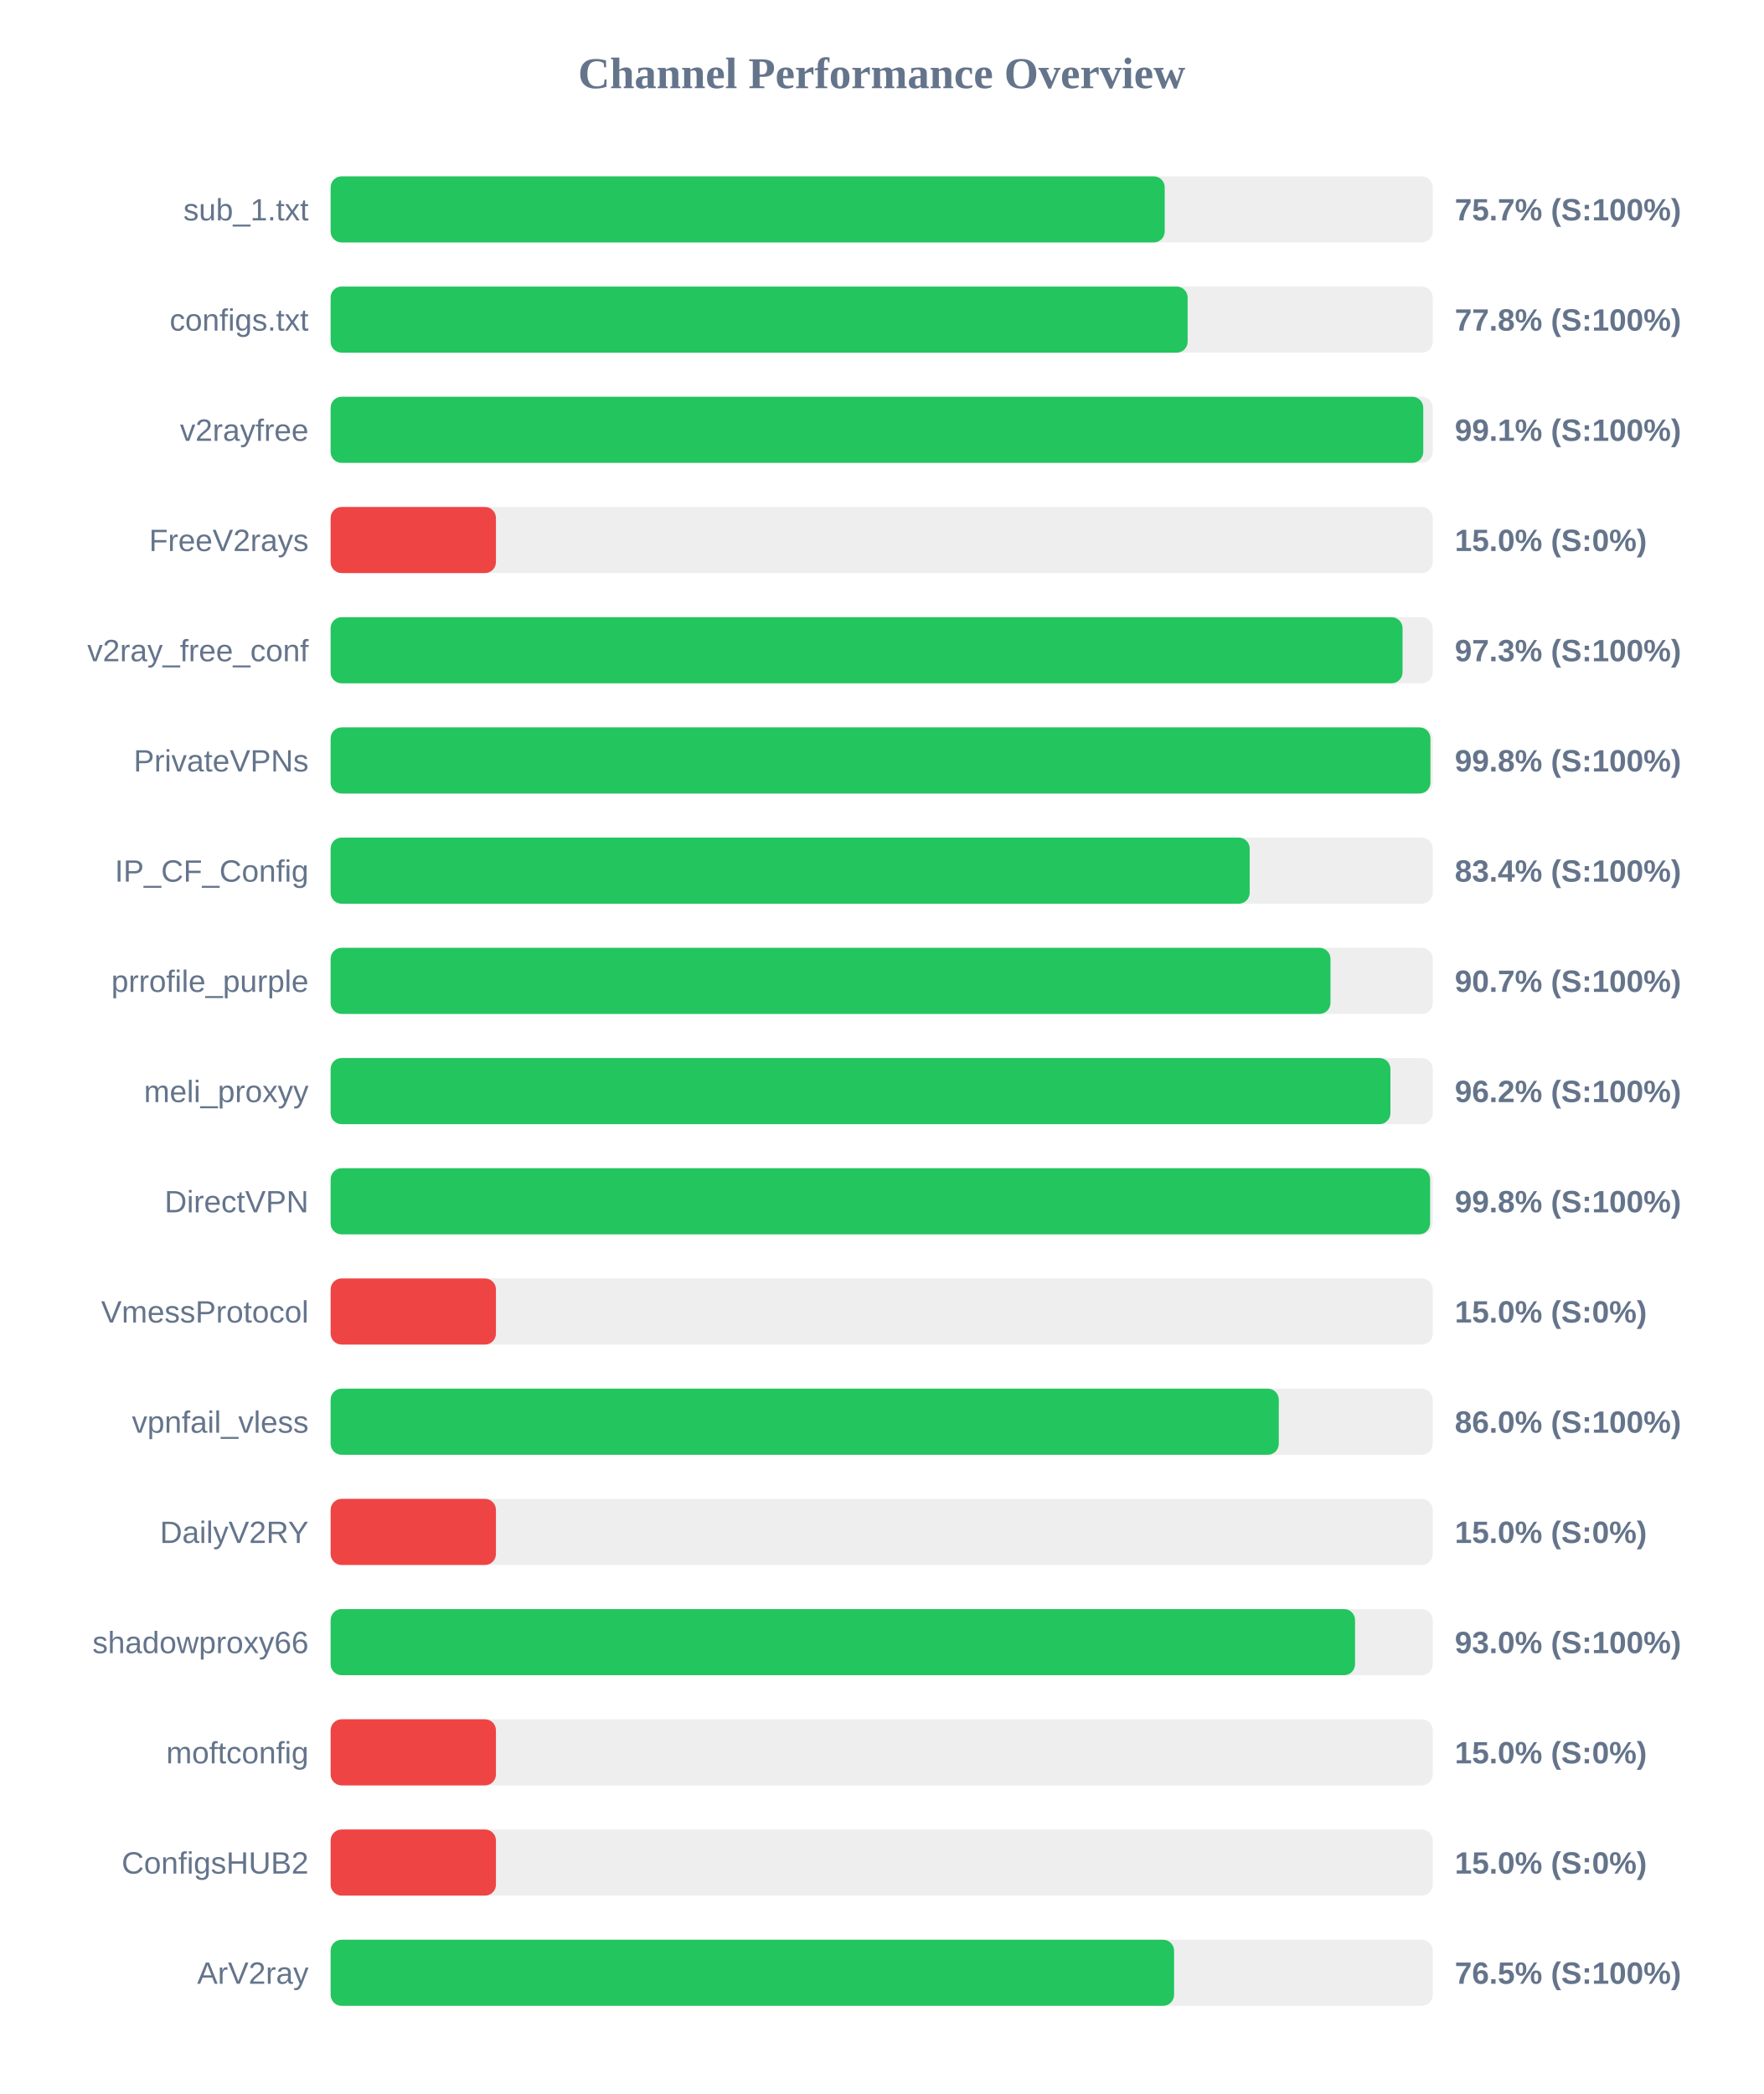
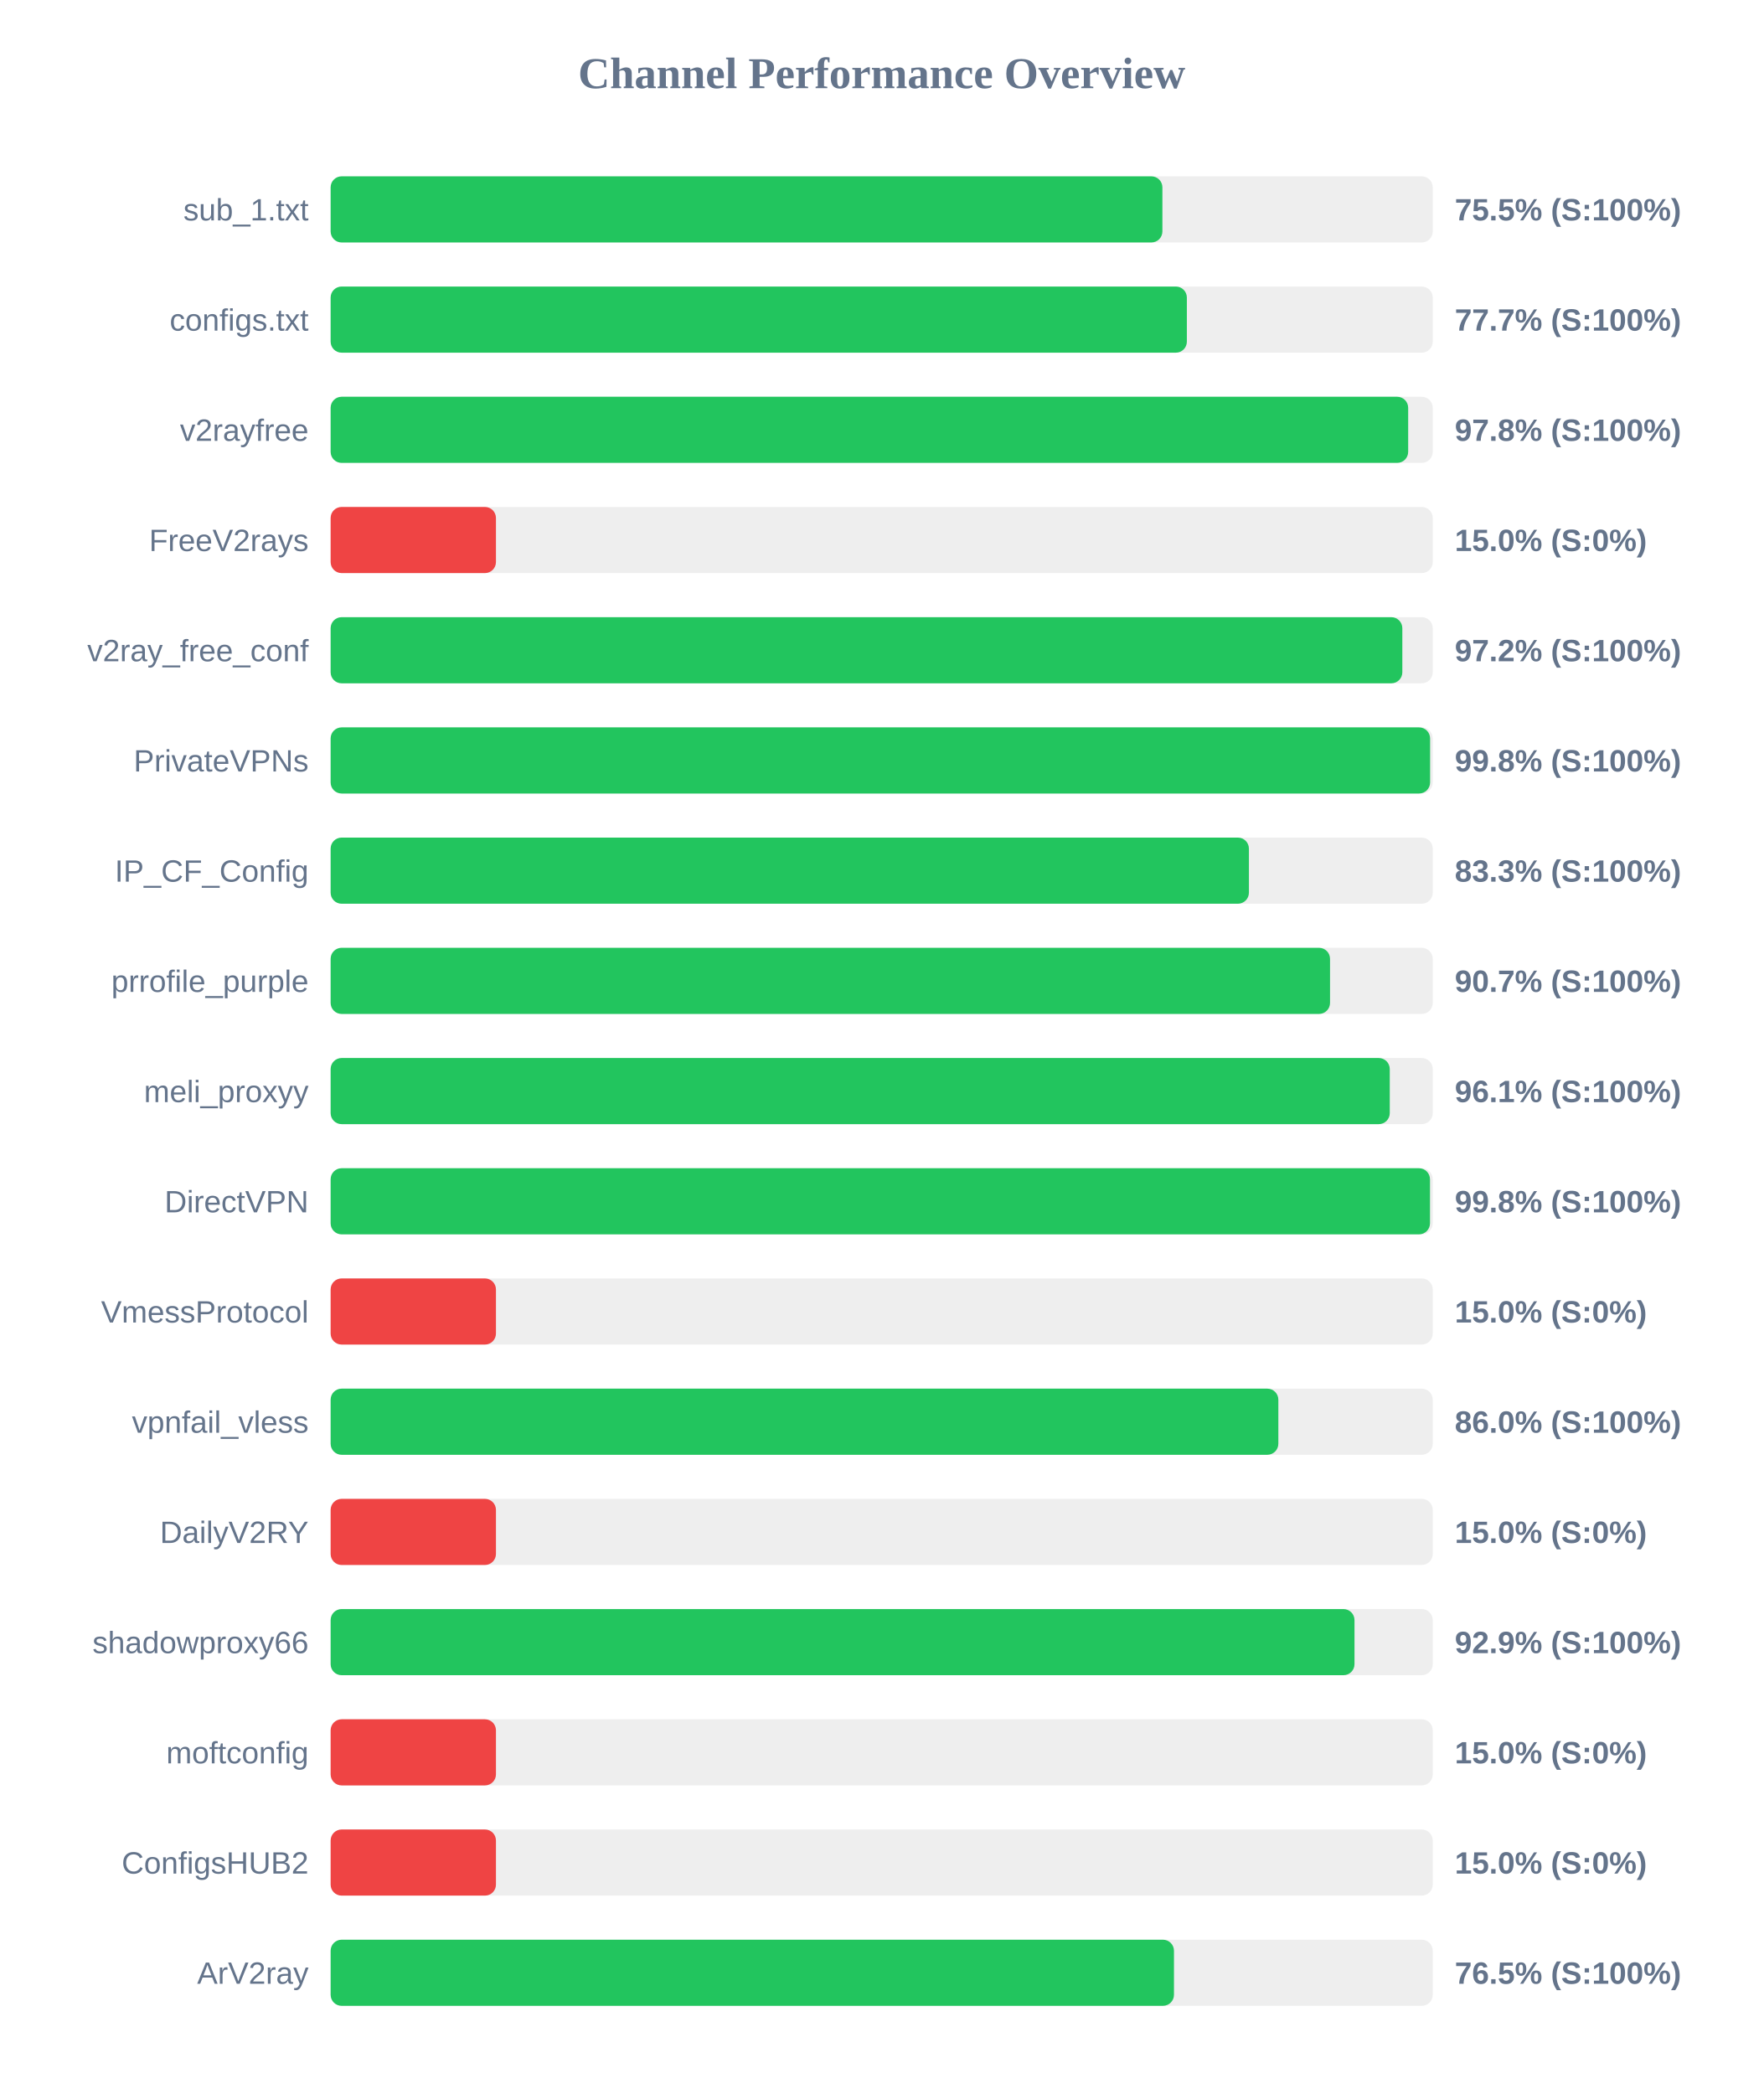
<svg xmlns="http://www.w3.org/2000/svg" width="800" height="950" version="1.1">
  <style>
        .row { font: 14px Arial; fill: #64748b; }
        .score { font: bold 14px Arial; fill: #64748b; }
    </style>
  <text x="400" y="40" text-anchor="middle" font-size="20px" font-weight="bold" fill="#64748b">Channel Performance Overview</text>
  <rect x="150" y="80" width="500" height="30" fill="#eee" rx="5" />
-   <rect x="150" y="80" width="378.4" height="30" fill="#22c55e" rx="5" />
+   <rect x="150" y="80" width="377.35" height="30" fill="#22c55e" rx="5" />
  <text x="140" y="100" text-anchor="end" class="row">sub_1.txt</text>
-   <text x="660" y="100" text-anchor="start" class="score">75.7% (S:100%)</text>
+   <text x="660" y="100" text-anchor="start" class="score">75.5% (S:100%)</text>
  <rect x="150" y="130" width="500" height="30" fill="#eee" rx="5" />
-   <rect x="150" y="130" width="388.8" height="30" fill="#22c55e" rx="5" />
+   <rect x="150" y="130" width="388.45" height="30" fill="#22c55e" rx="5" />
  <text x="140" y="150" text-anchor="end" class="row">configs.txt</text>
-   <text x="660" y="150" text-anchor="start" class="score">77.8% (S:100%)</text>
+   <text x="660" y="150" text-anchor="start" class="score">77.7% (S:100%)</text>
  <rect x="150" y="180" width="500" height="30" fill="#eee" rx="5" />
-   <rect x="150" y="180" width="495.7" height="30" fill="#22c55e" rx="5" />
+   <rect x="150" y="180" width="488.85" height="30" fill="#22c55e" rx="5" />
  <text x="140" y="200" text-anchor="end" class="row">v2rayfree</text>
-   <text x="660" y="200" text-anchor="start" class="score">99.1% (S:100%)</text>
+   <text x="660" y="200" text-anchor="start" class="score">97.8% (S:100%)</text>
  <rect x="150" y="230" width="500" height="30" fill="#eee" rx="5" />
  <rect x="150" y="230" width="75.0" height="30" fill="#ef4444" rx="5" />
  <text x="140" y="250" text-anchor="end" class="row">FreeV2rays</text>
  <text x="660" y="250" text-anchor="start" class="score">15.0% (S:0%)</text>
  <rect x="150" y="280" width="500" height="30" fill="#eee" rx="5" />
-   <rect x="150" y="280" width="486.3" height="30" fill="#22c55e" rx="5" />
+   <rect x="150" y="280" width="486.2" height="30" fill="#22c55e" rx="5" />
  <text x="140" y="300" text-anchor="end" class="row">v2ray_free_conf</text>
-   <text x="660" y="300" text-anchor="start" class="score">97.3% (S:100%)</text>
+   <text x="660" y="300" text-anchor="start" class="score">97.2% (S:100%)</text>
  <rect x="150" y="330" width="500" height="30" fill="#eee" rx="5" />
-   <rect x="150" y="330" width="498.95" height="30" fill="#22c55e" rx="5" />
+   <rect x="150" y="330" width="498.8" height="30" fill="#22c55e" rx="5" />
  <text x="140" y="350" text-anchor="end" class="row">PrivateVPNs</text>
  <text x="660" y="350" text-anchor="start" class="score">99.8% (S:100%)</text>
  <rect x="150" y="380" width="500" height="30" fill="#eee" rx="5" />
-   <rect x="150" y="380" width="416.95" height="30" fill="#22c55e" rx="5" />
+   <rect x="150" y="380" width="416.6" height="30" fill="#22c55e" rx="5" />
  <text x="140" y="400" text-anchor="end" class="row">IP_CF_Config</text>
-   <text x="660" y="400" text-anchor="start" class="score">83.4% (S:100%)</text>
+   <text x="660" y="400" text-anchor="start" class="score">83.3% (S:100%)</text>
  <rect x="150" y="430" width="500" height="30" fill="#eee" rx="5" />
-   <rect x="150" y="430" width="453.6" height="30" fill="#22c55e" rx="5" />
+   <rect x="150" y="430" width="453.4" height="30" fill="#22c55e" rx="5" />
  <text x="140" y="450" text-anchor="end" class="row">prrofile_purple</text>
  <text x="660" y="450" text-anchor="start" class="score">90.7% (S:100%)</text>
  <rect x="150" y="480" width="500" height="30" fill="#eee" rx="5" />
-   <rect x="150" y="480" width="480.8" height="30" fill="#22c55e" rx="5" />
+   <rect x="150" y="480" width="480.5" height="30" fill="#22c55e" rx="5" />
  <text x="140" y="500" text-anchor="end" class="row">meli_proxyy</text>
-   <text x="660" y="500" text-anchor="start" class="score">96.2% (S:100%)</text>
+   <text x="660" y="500" text-anchor="start" class="score">96.1% (S:100%)</text>
  <rect x="150" y="530" width="500" height="30" fill="#eee" rx="5" />
-   <rect x="150" y="530" width="498.8" height="30" fill="#22c55e" rx="5" />
+   <rect x="150" y="530" width="498.75" height="30" fill="#22c55e" rx="5" />
  <text x="140" y="550" text-anchor="end" class="row">DirectVPN</text>
  <text x="660" y="550" text-anchor="start" class="score">99.8% (S:100%)</text>
  <rect x="150" y="580" width="500" height="30" fill="#eee" rx="5" />
  <rect x="150" y="580" width="75.0" height="30" fill="#ef4444" rx="5" />
  <text x="140" y="600" text-anchor="end" class="row">VmessProtocol</text>
  <text x="660" y="600" text-anchor="start" class="score">15.0% (S:0%)</text>
  <rect x="150" y="630" width="500" height="30" fill="#eee" rx="5" />
-   <rect x="150" y="630" width="430.15" height="30" fill="#22c55e" rx="5" />
+   <rect x="150" y="630" width="429.95" height="30" fill="#22c55e" rx="5" />
  <text x="140" y="650" text-anchor="end" class="row">vpnfail_vless</text>
  <text x="660" y="650" text-anchor="start" class="score">86.0% (S:100%)</text>
  <rect x="150" y="680" width="500" height="30" fill="#eee" rx="5" />
  <rect x="150" y="680" width="75.0" height="30" fill="#ef4444" rx="5" />
  <text x="140" y="700" text-anchor="end" class="row">DailyV2RY</text>
  <text x="660" y="700" text-anchor="start" class="score">15.0% (S:0%)</text>
  <rect x="150" y="730" width="500" height="30" fill="#eee" rx="5" />
-   <rect x="150" y="730" width="464.75" height="30" fill="#22c55e" rx="5" />
+   <rect x="150" y="730" width="464.5" height="30" fill="#22c55e" rx="5" />
  <text x="140" y="750" text-anchor="end" class="row">shadowproxy66</text>
-   <text x="660" y="750" text-anchor="start" class="score">93.0% (S:100%)</text>
+   <text x="660" y="750" text-anchor="start" class="score">92.9% (S:100%)</text>
  <rect x="150" y="780" width="500" height="30" fill="#eee" rx="5" />
  <rect x="150" y="780" width="75.0" height="30" fill="#ef4444" rx="5" />
  <text x="140" y="800" text-anchor="end" class="row">moftconfig</text>
  <text x="660" y="800" text-anchor="start" class="score">15.0% (S:0%)</text>
  <rect x="150" y="830" width="500" height="30" fill="#eee" rx="5" />
  <rect x="150" y="830" width="75.0" height="30" fill="#ef4444" rx="5" />
  <text x="140" y="850" text-anchor="end" class="row">ConfigsHUB2</text>
  <text x="660" y="850" text-anchor="start" class="score">15.0% (S:0%)</text>
  <rect x="150" y="880" width="500" height="30" fill="#eee" rx="5" />
-   <rect x="150" y="880" width="382.65" height="30" fill="#22c55e" rx="5" />
+   <rect x="150" y="880" width="382.6" height="30" fill="#22c55e" rx="5" />
  <text x="140" y="900" text-anchor="end" class="row">ArV2ray</text>
  <text x="660" y="900" text-anchor="start" class="score">76.5% (S:100%)</text>
</svg>
